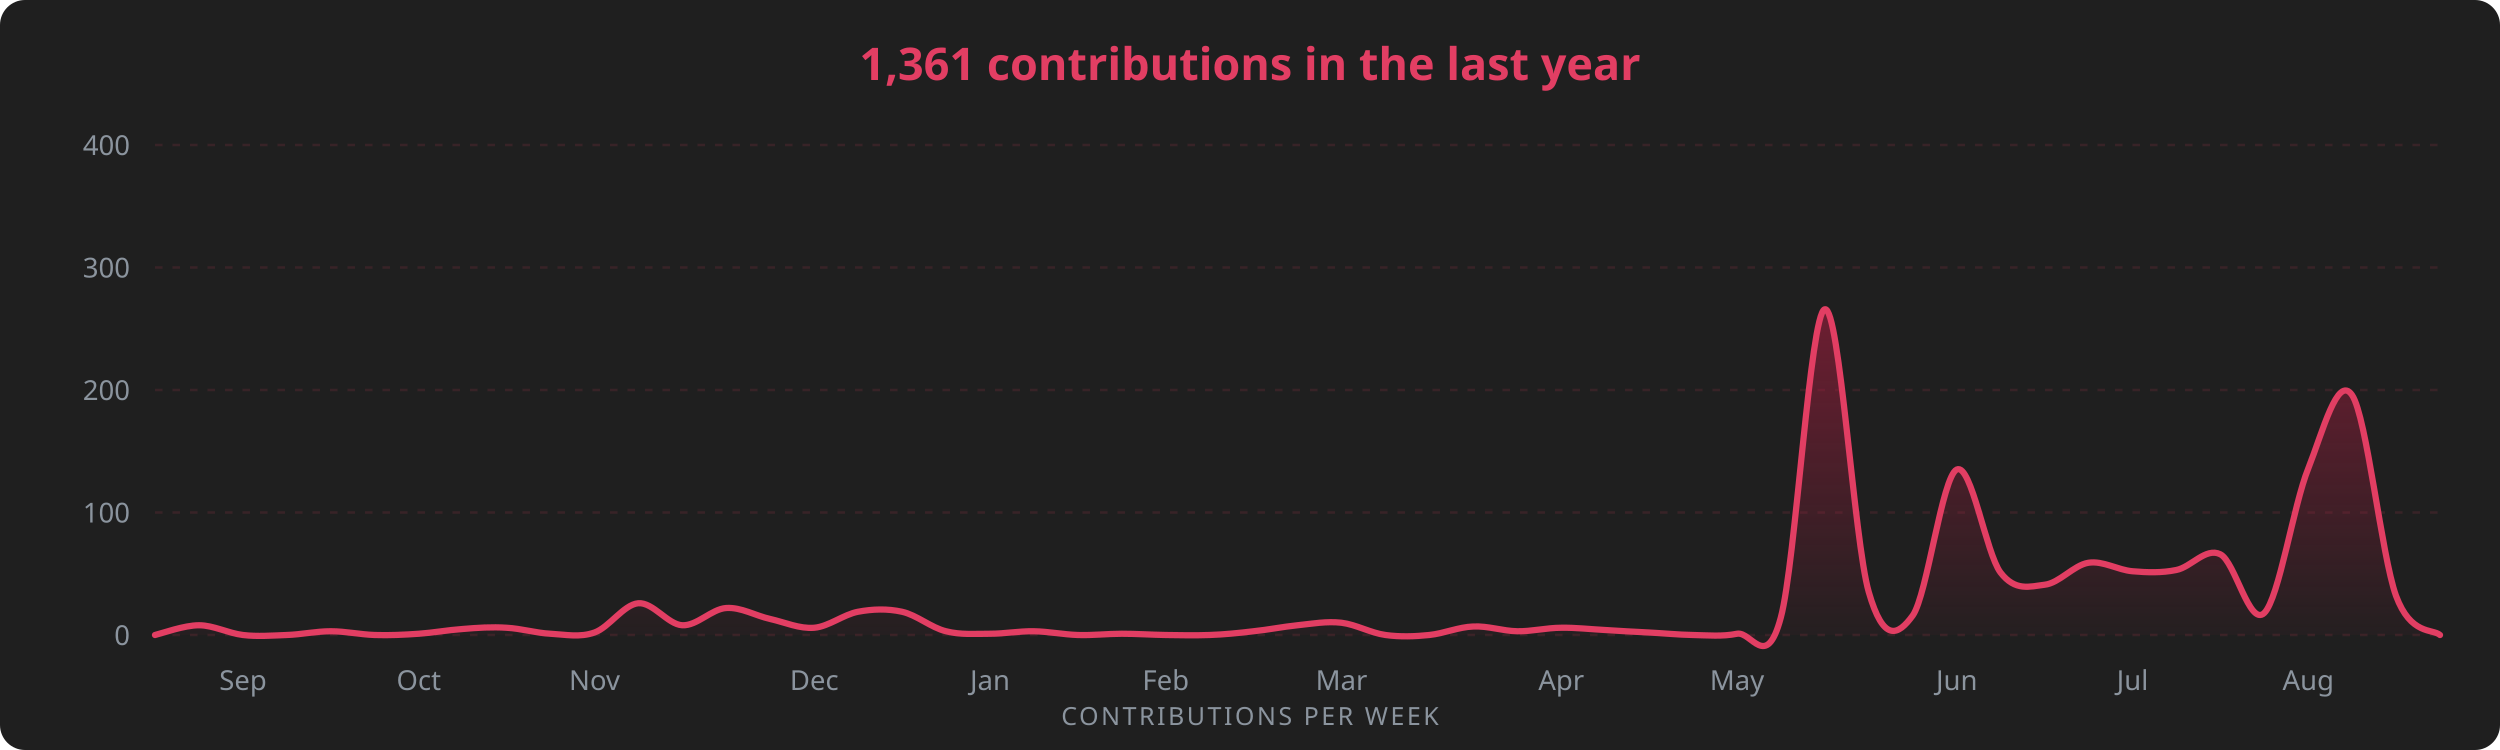
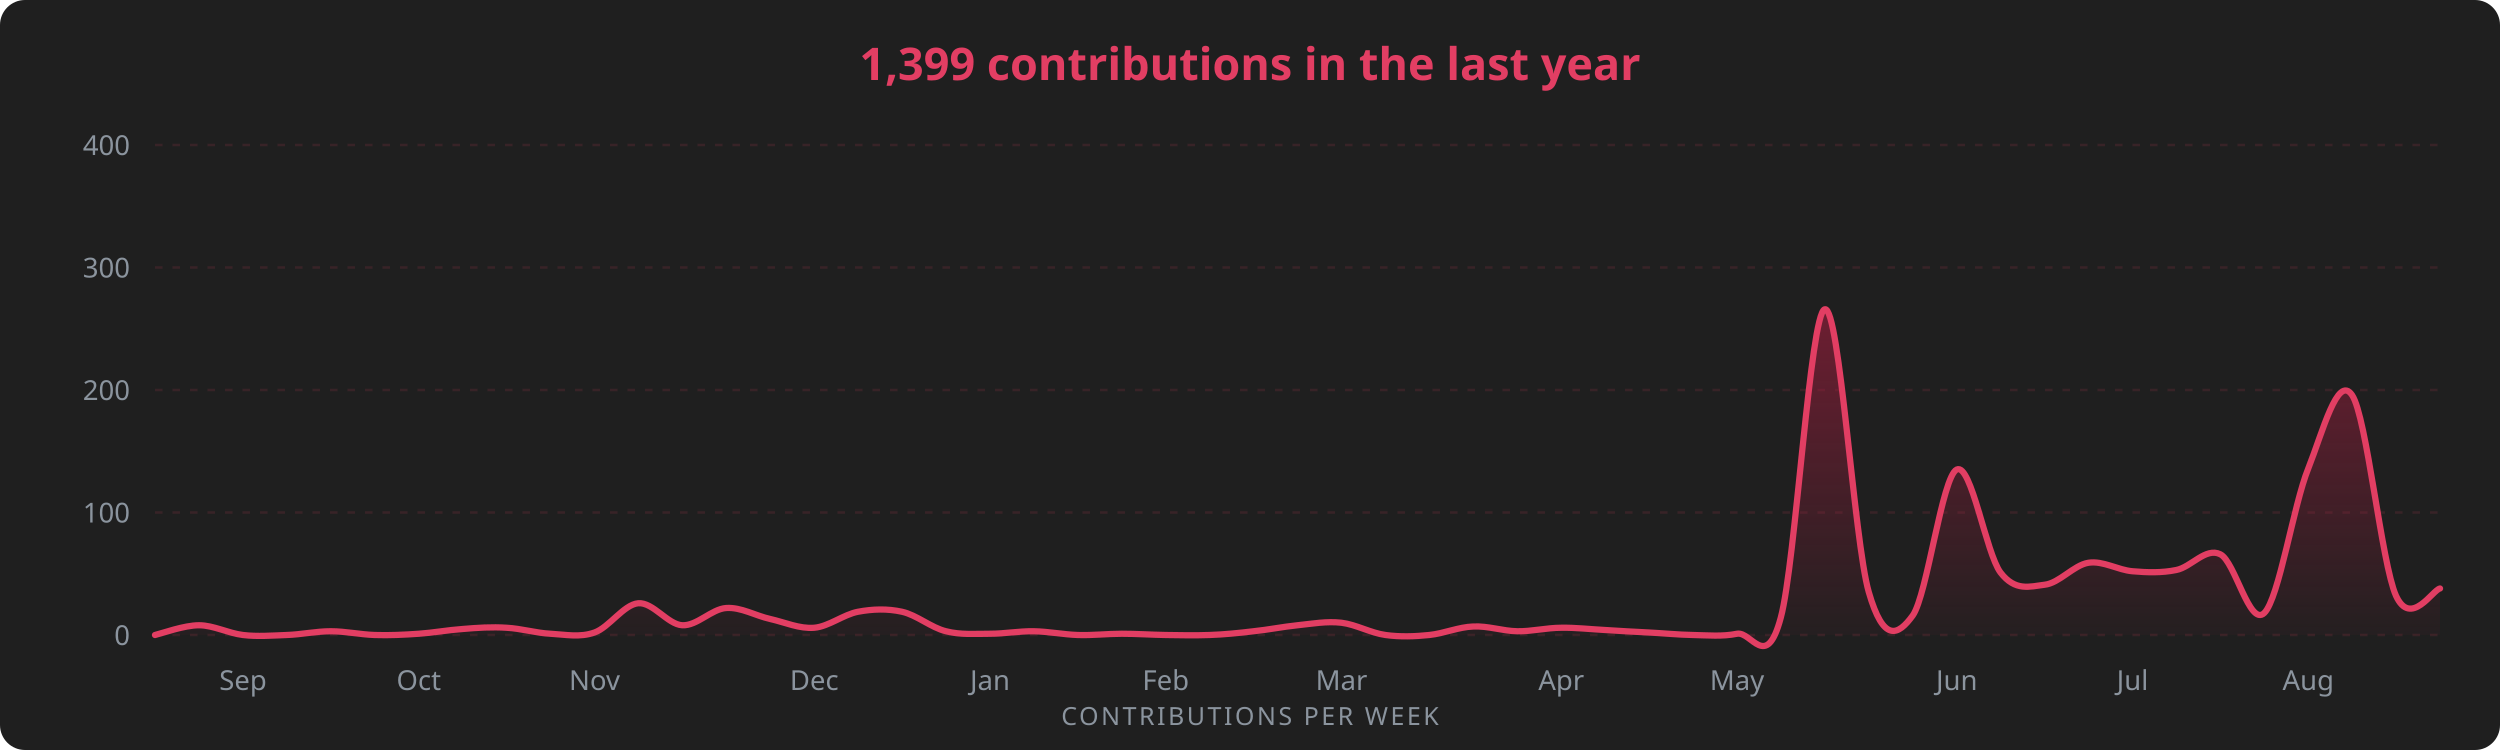
<svg xmlns="http://www.w3.org/2000/svg" width="1000" height="300" viewBox="0 0 1000 300" font-family="Segoe UI, Ubuntu, sans-serif">
  <rect width="1000" height="300" rx="10" fill="#1f1f1f" />
-   <text x="500" y="32" fill="#E23E63" font-size="18" font-weight="600" text-anchor="middle">1,361 contributions in the last year</text>
+   <text x="500" y="32" fill="#E23E63" font-size="18" font-weight="600" text-anchor="middle">1,399 contributions in the last year</text>
  <defs>
    <linearGradient id="g" x1="0" y1="0" x2="0" y2="1">
      <stop offset="0%" stop-color="#AE1D41" stop-opacity="0.55" />
      <stop offset="100%" stop-color="#AE1D41" stop-opacity="0.02" />
    </linearGradient>
  </defs>
  <line x1="62" y1="254.0" x2="976" y2="254.0" stroke="#E23E63" stroke-opacity="0.13" stroke-dasharray="3 4" />
  <text x="52" y="258.0" fill="#8b949e" font-size="11" text-anchor="end">0</text>
  <line x1="62" y1="205.0" x2="976" y2="205.0" stroke="#E23E63" stroke-opacity="0.13" stroke-dasharray="3 4" />
  <text x="52" y="209.0" fill="#8b949e" font-size="11" text-anchor="end">100</text>
  <line x1="62" y1="156.0" x2="976" y2="156.0" stroke="#E23E63" stroke-opacity="0.13" stroke-dasharray="3 4" />
  <text x="52" y="160.0" fill="#8b949e" font-size="11" text-anchor="end">200</text>
  <line x1="62" y1="107.0" x2="976" y2="107.0" stroke="#E23E63" stroke-opacity="0.13" stroke-dasharray="3 4" />
  <text x="52" y="111.0" fill="#8b949e" font-size="11" text-anchor="end">300</text>
  <line x1="62" y1="58.0" x2="976" y2="58.0" stroke="#E23E63" stroke-opacity="0.13" stroke-dasharray="3 4" />
  <text x="52" y="62.0" fill="#8b949e" font-size="11" text-anchor="end">400</text>
-   <path d="M 62.0 254.0 C 64.9 253.3, 73.7 250.1, 79.6 250.1 C 85.4 250.1, 91.3 253.3, 97.2 254.0 C 103.0 254.7, 108.9 254.2, 114.7 254.0 C 120.6 253.8, 126.4 252.5, 132.3 252.5 C 138.2 252.5, 144.0 253.8, 149.9 254.0 C 155.7 254.2, 161.6 253.9, 167.5 253.5 C 173.3 253.1, 179.2 252.0, 185.0 251.6 C 190.9 251.1, 196.8 250.7, 202.6 251.1 C 208.5 251.4, 214.3 253.2, 220.2 253.5 C 226.1 253.8, 231.9 255.1, 237.8 253.0 C 243.6 251.0, 249.5 241.8, 255.3 241.3 C 261.2 240.8, 267.1 249.8, 272.9 250.1 C 278.8 250.4, 284.6 243.6, 290.5 243.2 C 296.4 242.8, 302.2 246.3, 308.1 247.6 C 313.9 248.9, 319.8 251.6, 325.7 251.1 C 331.5 250.6, 337.4 245.8, 343.2 244.7 C 349.1 243.6, 354.9 243.4, 360.8 244.7 C 366.7 246.0, 372.5 251.1, 378.4 252.5 C 384.2 254.0, 390.1 253.5, 396.0 253.5 C 401.8 253.5, 407.7 252.4, 413.5 252.5 C 419.4 252.6, 425.3 253.8, 431.1 254.0 C 437.0 254.2, 442.8 253.5, 448.7 253.5 C 454.6 253.5, 460.4 253.9, 466.3 254.0 C 472.1 254.1, 478.0 254.2, 483.8 254.0 C 489.7 253.8, 495.6 253.2, 501.4 252.5 C 507.3 251.9, 513.1 250.7, 519.0 250.1 C 524.9 249.5, 530.7 248.4, 536.6 249.1 C 542.4 249.8, 548.3 253.2, 554.2 254.0 C 560.0 254.8, 565.9 254.6, 571.7 254.0 C 577.6 253.4, 583.4 250.8, 589.3 250.6 C 595.2 250.3, 601.0 252.4, 606.9 252.5 C 612.7 252.6, 618.6 251.1, 624.5 251.1 C 630.3 251.0, 636.2 251.7, 642.0 252.0 C 647.9 252.4, 653.8 252.7, 659.6 253.0 C 665.5 253.3, 671.3 253.9, 677.2 254.0 C 683.1 254.1, 688.9 254.7, 694.8 253.5 C 700.6 252.4, 706.5 268.8, 712.3 247.1 C 718.2 225.5, 724.1 125.4, 729.9 123.7 C 735.8 121.9, 741.6 216.4, 747.5 236.8 C 753.4 257.3, 759.2 254.3, 765.1 246.2 C 770.9 238.0, 776.8 190.7, 782.7 187.8 C 788.5 185.0, 794.4 221.3, 800.2 229.0 C 806.1 236.7, 811.9 234.6, 817.8 233.9 C 823.7 233.3, 829.5 226.0, 835.4 225.1 C 841.2 224.2, 847.1 228.0, 853.0 228.5 C 858.8 229.0, 864.7 229.2, 870.5 228.0 C 876.4 226.9, 882.3 218.8, 888.1 221.7 C 894.0 224.5, 899.8 250.9, 905.7 245.2 C 911.6 239.5, 917.4 201.9, 923.3 187.4 C 929.1 172.8, 935.0 149.5, 940.8 158.0 C 946.7 166.5, 952.6 222.3, 958.4 238.3 C 964.3 254.3, 973.1 251.4, 976.0 254.0 L 976.0 254.0 L 62.0 254.0 Z" fill="url(#g)" />
-   <path d="M 62.0 254.0 C 64.9 253.3, 73.7 250.1, 79.6 250.1 C 85.4 250.1, 91.3 253.3, 97.2 254.0 C 103.0 254.7, 108.9 254.2, 114.7 254.0 C 120.6 253.8, 126.4 252.5, 132.3 252.5 C 138.2 252.5, 144.0 253.8, 149.9 254.0 C 155.7 254.2, 161.6 253.9, 167.5 253.5 C 173.3 253.1, 179.2 252.0, 185.0 251.6 C 190.9 251.1, 196.8 250.7, 202.6 251.1 C 208.5 251.4, 214.3 253.2, 220.2 253.5 C 226.1 253.8, 231.9 255.1, 237.8 253.0 C 243.6 251.0, 249.5 241.8, 255.3 241.3 C 261.2 240.8, 267.1 249.8, 272.9 250.1 C 278.8 250.4, 284.6 243.6, 290.5 243.2 C 296.4 242.8, 302.2 246.3, 308.1 247.6 C 313.9 248.9, 319.8 251.6, 325.7 251.1 C 331.5 250.6, 337.4 245.8, 343.2 244.7 C 349.1 243.6, 354.9 243.4, 360.8 244.7 C 366.7 246.0, 372.5 251.1, 378.4 252.5 C 384.2 254.0, 390.1 253.5, 396.0 253.5 C 401.8 253.5, 407.7 252.4, 413.5 252.5 C 419.4 252.6, 425.3 253.8, 431.1 254.0 C 437.0 254.2, 442.8 253.5, 448.7 253.5 C 454.6 253.5, 460.4 253.9, 466.3 254.0 C 472.1 254.1, 478.0 254.2, 483.8 254.0 C 489.7 253.8, 495.6 253.2, 501.4 252.5 C 507.3 251.9, 513.1 250.7, 519.0 250.1 C 524.9 249.5, 530.7 248.4, 536.6 249.1 C 542.4 249.8, 548.3 253.2, 554.2 254.0 C 560.0 254.8, 565.9 254.6, 571.7 254.0 C 577.6 253.4, 583.4 250.8, 589.3 250.6 C 595.2 250.3, 601.0 252.4, 606.9 252.5 C 612.7 252.6, 618.6 251.1, 624.5 251.1 C 630.3 251.0, 636.2 251.7, 642.0 252.0 C 647.9 252.4, 653.8 252.7, 659.6 253.0 C 665.5 253.3, 671.3 253.9, 677.2 254.0 C 683.1 254.1, 688.9 254.7, 694.8 253.5 C 700.6 252.4, 706.5 268.8, 712.3 247.1 C 718.2 225.5, 724.1 125.4, 729.9 123.7 C 735.8 121.9, 741.6 216.4, 747.5 236.8 C 753.4 257.3, 759.2 254.3, 765.1 246.2 C 770.9 238.0, 776.8 190.7, 782.7 187.8 C 788.5 185.0, 794.4 221.3, 800.2 229.0 C 806.1 236.7, 811.9 234.6, 817.8 233.9 C 823.7 233.3, 829.5 226.0, 835.4 225.1 C 841.2 224.2, 847.1 228.0, 853.0 228.5 C 858.8 229.0, 864.7 229.2, 870.5 228.0 C 876.4 226.9, 882.3 218.8, 888.1 221.7 C 894.0 224.5, 899.8 250.9, 905.7 245.2 C 911.6 239.5, 917.4 201.9, 923.3 187.4 C 929.1 172.8, 935.0 149.5, 940.8 158.0 C 946.7 166.5, 952.6 222.3, 958.4 238.3 C 964.3 254.3, 973.1 251.4, 976.0 254.0" fill="none" stroke="#E23E63" stroke-width="2.5" stroke-linecap="round" />
+   <path d="M 62.0 254.0 C 64.9 253.3, 73.7 250.1, 79.6 250.1 C 85.4 250.1, 91.3 253.3, 97.2 254.0 C 103.0 254.7, 108.9 254.2, 114.7 254.0 C 120.6 253.8, 126.4 252.5, 132.3 252.5 C 138.2 252.5, 144.0 253.8, 149.9 254.0 C 155.7 254.2, 161.6 253.9, 167.5 253.5 C 173.3 253.1, 179.2 252.0, 185.0 251.6 C 190.9 251.1, 196.8 250.7, 202.6 251.1 C 208.5 251.4, 214.3 253.2, 220.2 253.5 C 226.1 253.8, 231.9 255.1, 237.8 253.0 C 243.6 251.0, 249.5 241.8, 255.3 241.3 C 261.2 240.8, 267.1 249.8, 272.9 250.1 C 278.8 250.4, 284.6 243.6, 290.5 243.2 C 296.4 242.8, 302.2 246.3, 308.1 247.6 C 313.9 248.9, 319.8 251.6, 325.7 251.1 C 331.5 250.6, 337.4 245.8, 343.2 244.7 C 349.1 243.6, 354.9 243.4, 360.8 244.7 C 366.7 246.0, 372.5 251.1, 378.4 252.5 C 384.2 254.0, 390.1 253.5, 396.0 253.5 C 401.8 253.5, 407.7 252.4, 413.5 252.5 C 419.4 252.6, 425.3 253.8, 431.1 254.0 C 437.0 254.2, 442.8 253.5, 448.7 253.5 C 454.6 253.5, 460.4 253.9, 466.3 254.0 C 472.1 254.1, 478.0 254.2, 483.8 254.0 C 489.7 253.8, 495.6 253.2, 501.4 252.5 C 507.3 251.9, 513.1 250.7, 519.0 250.1 C 524.9 249.5, 530.7 248.4, 536.6 249.1 C 542.4 249.8, 548.3 253.2, 554.2 254.0 C 560.0 254.8, 565.9 254.6, 571.7 254.0 C 577.6 253.4, 583.4 250.8, 589.3 250.6 C 595.2 250.3, 601.0 252.4, 606.9 252.5 C 612.7 252.6, 618.6 251.1, 624.5 251.1 C 630.3 251.0, 636.2 251.7, 642.0 252.0 C 647.9 252.4, 653.8 252.7, 659.6 253.0 C 665.5 253.3, 671.3 253.9, 677.2 254.0 C 683.1 254.1, 688.9 254.7, 694.8 253.5 C 700.6 252.4, 706.5 268.8, 712.3 247.1 C 718.2 225.5, 724.1 125.4, 729.9 123.7 C 735.8 121.9, 741.6 216.4, 747.5 236.8 C 753.4 257.3, 759.2 254.3, 765.1 246.2 C 770.9 238.0, 776.8 190.7, 782.7 187.8 C 788.5 185.0, 794.4 221.3, 800.2 229.0 C 806.1 236.7, 811.9 234.6, 817.8 233.9 C 823.7 233.3, 829.5 226.0, 835.4 225.1 C 841.2 224.2, 847.1 228.0, 853.0 228.5 C 858.8 229.0, 864.7 229.2, 870.5 228.0 C 876.4 226.9, 882.3 218.8, 888.1 221.7 C 894.0 224.5, 899.8 250.9, 905.7 245.2 C 911.6 239.5, 917.4 201.9, 923.3 187.4 C 929.1 172.8, 935.0 149.5, 940.8 158.0 C 946.7 166.5, 952.6 225.4, 958.4 238.3 C 964.3 251.2, 973.1 235.9, 976.0 235.4 L 976.0 254.0 L 62.0 254.0 Z" fill="url(#g)" />
+   <path d="M 62.0 254.0 C 64.9 253.3, 73.7 250.1, 79.6 250.1 C 85.4 250.1, 91.3 253.3, 97.2 254.0 C 103.0 254.7, 108.9 254.2, 114.7 254.0 C 120.6 253.8, 126.4 252.5, 132.3 252.5 C 138.2 252.5, 144.0 253.8, 149.9 254.0 C 155.7 254.2, 161.6 253.9, 167.5 253.5 C 173.3 253.1, 179.2 252.0, 185.0 251.6 C 190.9 251.1, 196.8 250.7, 202.6 251.1 C 208.5 251.4, 214.3 253.2, 220.2 253.5 C 226.1 253.8, 231.9 255.1, 237.8 253.0 C 243.6 251.0, 249.5 241.8, 255.3 241.3 C 261.2 240.8, 267.1 249.8, 272.9 250.1 C 278.8 250.4, 284.6 243.6, 290.5 243.2 C 296.4 242.8, 302.2 246.3, 308.1 247.6 C 313.9 248.9, 319.8 251.6, 325.7 251.1 C 331.5 250.6, 337.4 245.8, 343.2 244.7 C 349.1 243.6, 354.9 243.4, 360.8 244.7 C 366.7 246.0, 372.5 251.1, 378.4 252.5 C 384.2 254.0, 390.1 253.5, 396.0 253.5 C 401.8 253.5, 407.7 252.4, 413.5 252.5 C 419.4 252.6, 425.3 253.8, 431.1 254.0 C 437.0 254.2, 442.8 253.5, 448.7 253.5 C 454.6 253.5, 460.4 253.9, 466.3 254.0 C 472.1 254.1, 478.0 254.2, 483.8 254.0 C 489.7 253.8, 495.6 253.2, 501.4 252.5 C 507.3 251.9, 513.1 250.7, 519.0 250.1 C 524.9 249.5, 530.7 248.4, 536.6 249.1 C 542.4 249.8, 548.3 253.2, 554.2 254.0 C 560.0 254.8, 565.9 254.6, 571.7 254.0 C 577.6 253.4, 583.4 250.8, 589.3 250.6 C 595.2 250.3, 601.0 252.4, 606.9 252.5 C 612.7 252.6, 618.6 251.1, 624.5 251.1 C 630.3 251.0, 636.2 251.7, 642.0 252.0 C 647.9 252.4, 653.8 252.7, 659.6 253.0 C 665.5 253.3, 671.3 253.9, 677.2 254.0 C 683.1 254.1, 688.9 254.7, 694.8 253.5 C 700.6 252.4, 706.5 268.8, 712.3 247.1 C 718.2 225.5, 724.1 125.4, 729.9 123.7 C 735.8 121.9, 741.6 216.4, 747.5 236.8 C 753.4 257.3, 759.2 254.3, 765.1 246.2 C 770.9 238.0, 776.8 190.7, 782.7 187.8 C 788.5 185.0, 794.4 221.3, 800.2 229.0 C 806.1 236.7, 811.9 234.6, 817.8 233.9 C 823.7 233.3, 829.5 226.0, 835.4 225.1 C 841.2 224.2, 847.1 228.0, 853.0 228.5 C 858.8 229.0, 864.7 229.2, 870.5 228.0 C 876.4 226.9, 882.3 218.8, 888.1 221.7 C 894.0 224.5, 899.8 250.9, 905.7 245.2 C 911.6 239.5, 917.4 201.9, 923.3 187.4 C 929.1 172.8, 935.0 149.5, 940.8 158.0 C 946.7 166.5, 952.6 225.4, 958.4 238.3 C 964.3 251.2, 973.1 235.9, 976.0 235.4" fill="none" stroke="#E23E63" stroke-width="2.5" stroke-linecap="round" />
  <text x="97.2" y="276" fill="#8b949e" font-size="11" text-anchor="middle">Sep</text>
  <text x="167.5" y="276" fill="#8b949e" font-size="11" text-anchor="middle">Oct</text>
  <text x="237.8" y="276" fill="#8b949e" font-size="11" text-anchor="middle">Nov</text>
  <text x="325.7" y="276" fill="#8b949e" font-size="11" text-anchor="middle">Dec</text>
  <text x="396.0" y="276" fill="#8b949e" font-size="11" text-anchor="middle">Jan</text>
  <text x="466.3" y="276" fill="#8b949e" font-size="11" text-anchor="middle">Feb</text>
  <text x="536.6" y="276" fill="#8b949e" font-size="11" text-anchor="middle">Mar</text>
  <text x="624.5" y="276" fill="#8b949e" font-size="11" text-anchor="middle">Apr</text>
  <text x="694.8" y="276" fill="#8b949e" font-size="11" text-anchor="middle">May</text>
  <text x="782.7" y="276" fill="#8b949e" font-size="11" text-anchor="middle">Jun</text>
  <text x="853.0" y="276" fill="#8b949e" font-size="11" text-anchor="middle">Jul</text>
  <text x="923.3" y="276" fill="#8b949e" font-size="11" text-anchor="middle">Aug</text>
  <text x="500" y="290" fill="#8b949e" font-size="10" text-anchor="middle" letter-spacing="1">CONTRIBUTIONS PER WEEK</text>
</svg>
